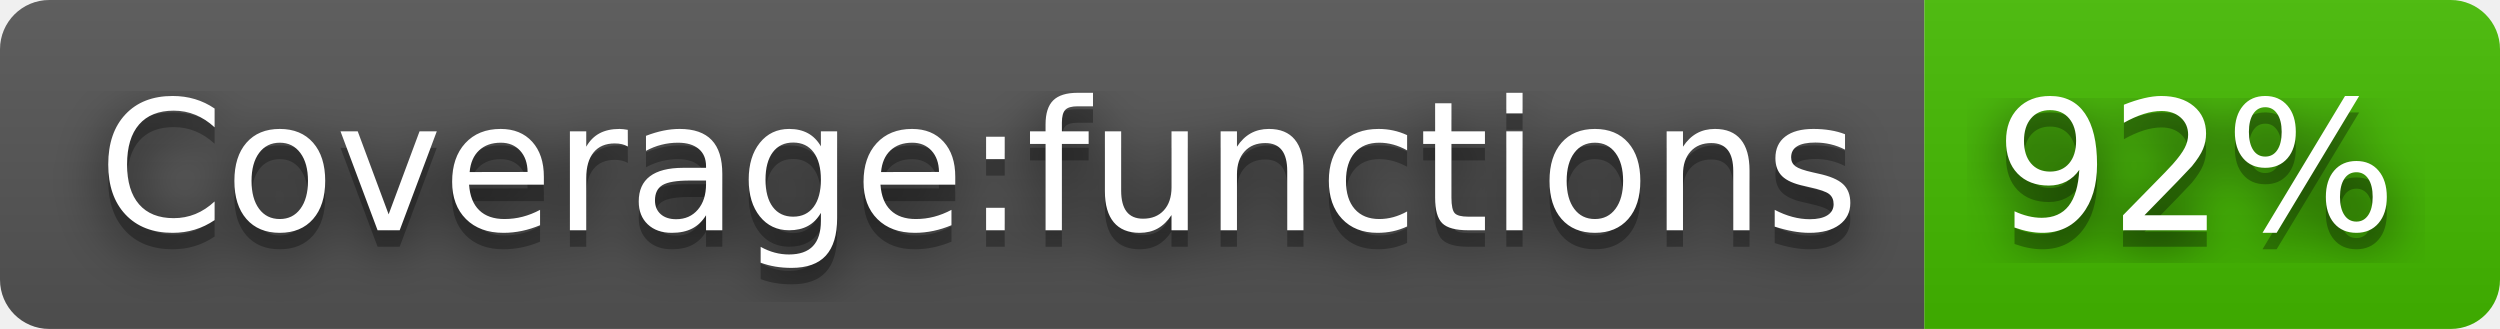
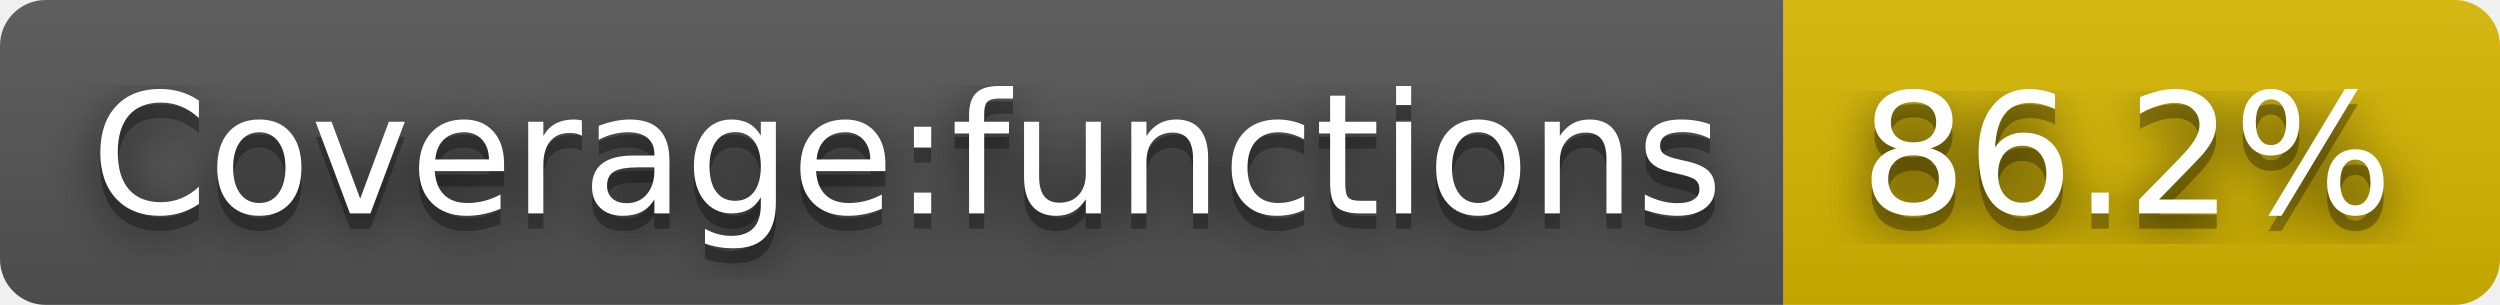
- <svg xmlns="http://www.w3.org/2000/svg" width="152" height="20" role="img" aria-label="Coverage:functions: 92%">
+ <svg xmlns="http://www.w3.org/2000/svg" width="164" height="20" role="img" aria-label="Coverage:functions: 86.2%">
  <filter id="blur">
-     <feGaussianBlur in="SourceGraphic" stdDeviation="16" />
+     <feGaussianBlur stdDeviation="16" />
  </filter>
  <linearGradient id="s" x2="0" y2="100%">
    <stop offset="0" stop-color="#bbb" stop-opacity=".1" />
    <stop offset="1" stop-opacity=".1" />
  </linearGradient>
  <clipPath id="r">
-     <rect width="152" height="20" rx="3" fill="#fff" />
+     <rect width="164" height="20" rx="3" />
  </clipPath>
  <g clip-path="url(#r)">
    <rect width="117" height="20" fill="#555" />
-     <rect x="117" width="35" height="20" fill="#4b0" />
-     <rect width="152" height="20" fill="url(#s)" />
+     <rect x="117" width="47" height="20" fill="#d8b800" />
+     <rect width="164" height="20" fill="url(#s)" />
  </g>
  <g fill="#fff" text-anchor="middle" font-family="Verdana,Geneva,DejaVu Sans,sans-serif" text-rendering="geometricPrecision" font-size="110">
-     <text aria-hidden="true" x="595" y="150" fill="#010101" fill-opacity=".80" filter="url(#blur)" transform="scale(.1)" textLength="1070">Coverage:functions</text>
-     <text aria-hidden="true" x="595" y="150" fill="#010101" fill-opacity=".3" transform="scale(.1)" textLength="1070">Coverage:functions</text>
-     <text x="595" y="140" transform="scale(.1)" fill="#fff" textLength="1070">Coverage:functions</text>
-     <text aria-hidden="true" x="1335" y="150" fill="#010101" fill-opacity=".80" filter="url(#blur)" transform="scale(.1)" textLength="250">92%</text>
-     <text aria-hidden="true" x="1335" y="150" fill="#010101" fill-opacity=".3" transform="scale(.1)" textLength="250">92%</text>
-     <text x="1335" y="140" transform="scale(.1)" fill="#fff" textLength="250">92%</text>
+     <g transform="scale(.1)">
+       <g aria-hidden="true" fill="#010101">
+         <text x="595" y="150" fill-opacity=".8" filter="url(#blur)" textLength="1070">Coverage:functions</text>
+         <text x="595" y="150" fill-opacity=".3" textLength="1070">Coverage:functions</text>
+       </g>
+       <text x="595" y="140" textLength="1070">Coverage:functions</text>
+     </g>
+     <g transform="scale(.1)">
+       <g aria-hidden="true" fill="#010101">
+         <text x="1395" y="150" fill-opacity=".8" filter="url(#blur)" textLength="370">86.2%</text>
+         <text x="1395" y="150" fill-opacity=".3" textLength="370">86.2%</text>
+       </g>
+       <text x="1395" y="140" textLength="370">86.2%</text>
+     </g>
  </g>
</svg>
